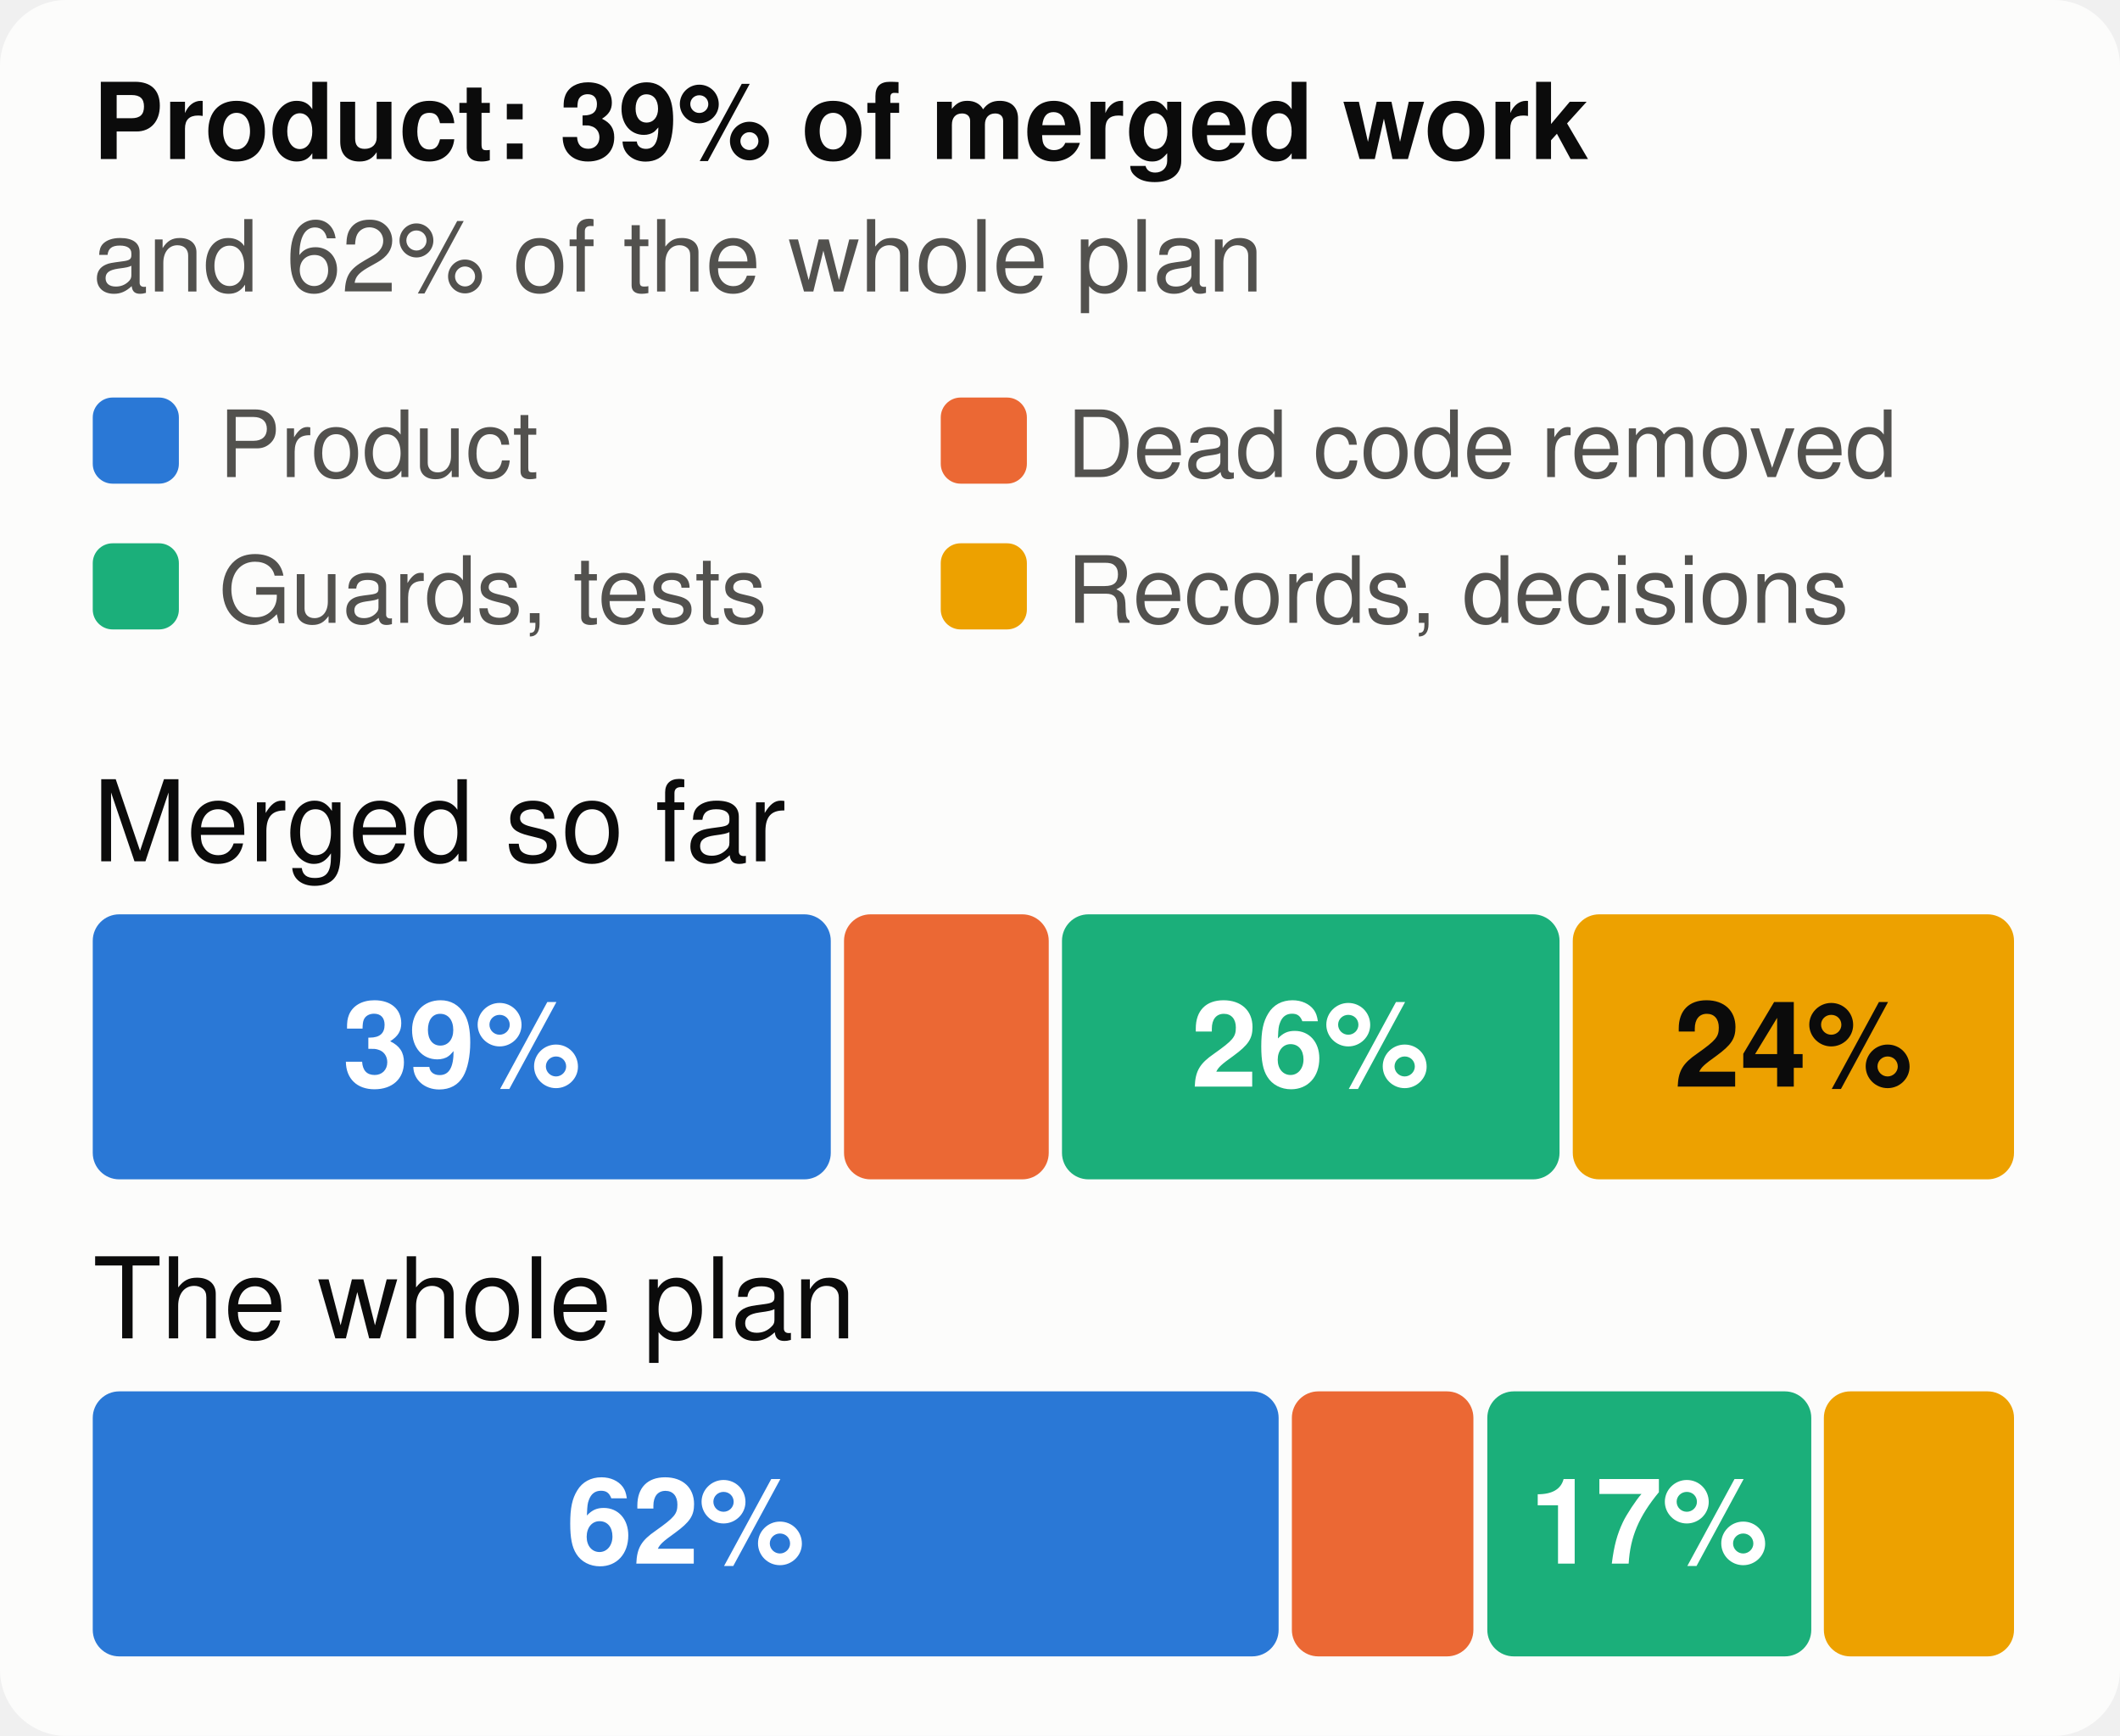
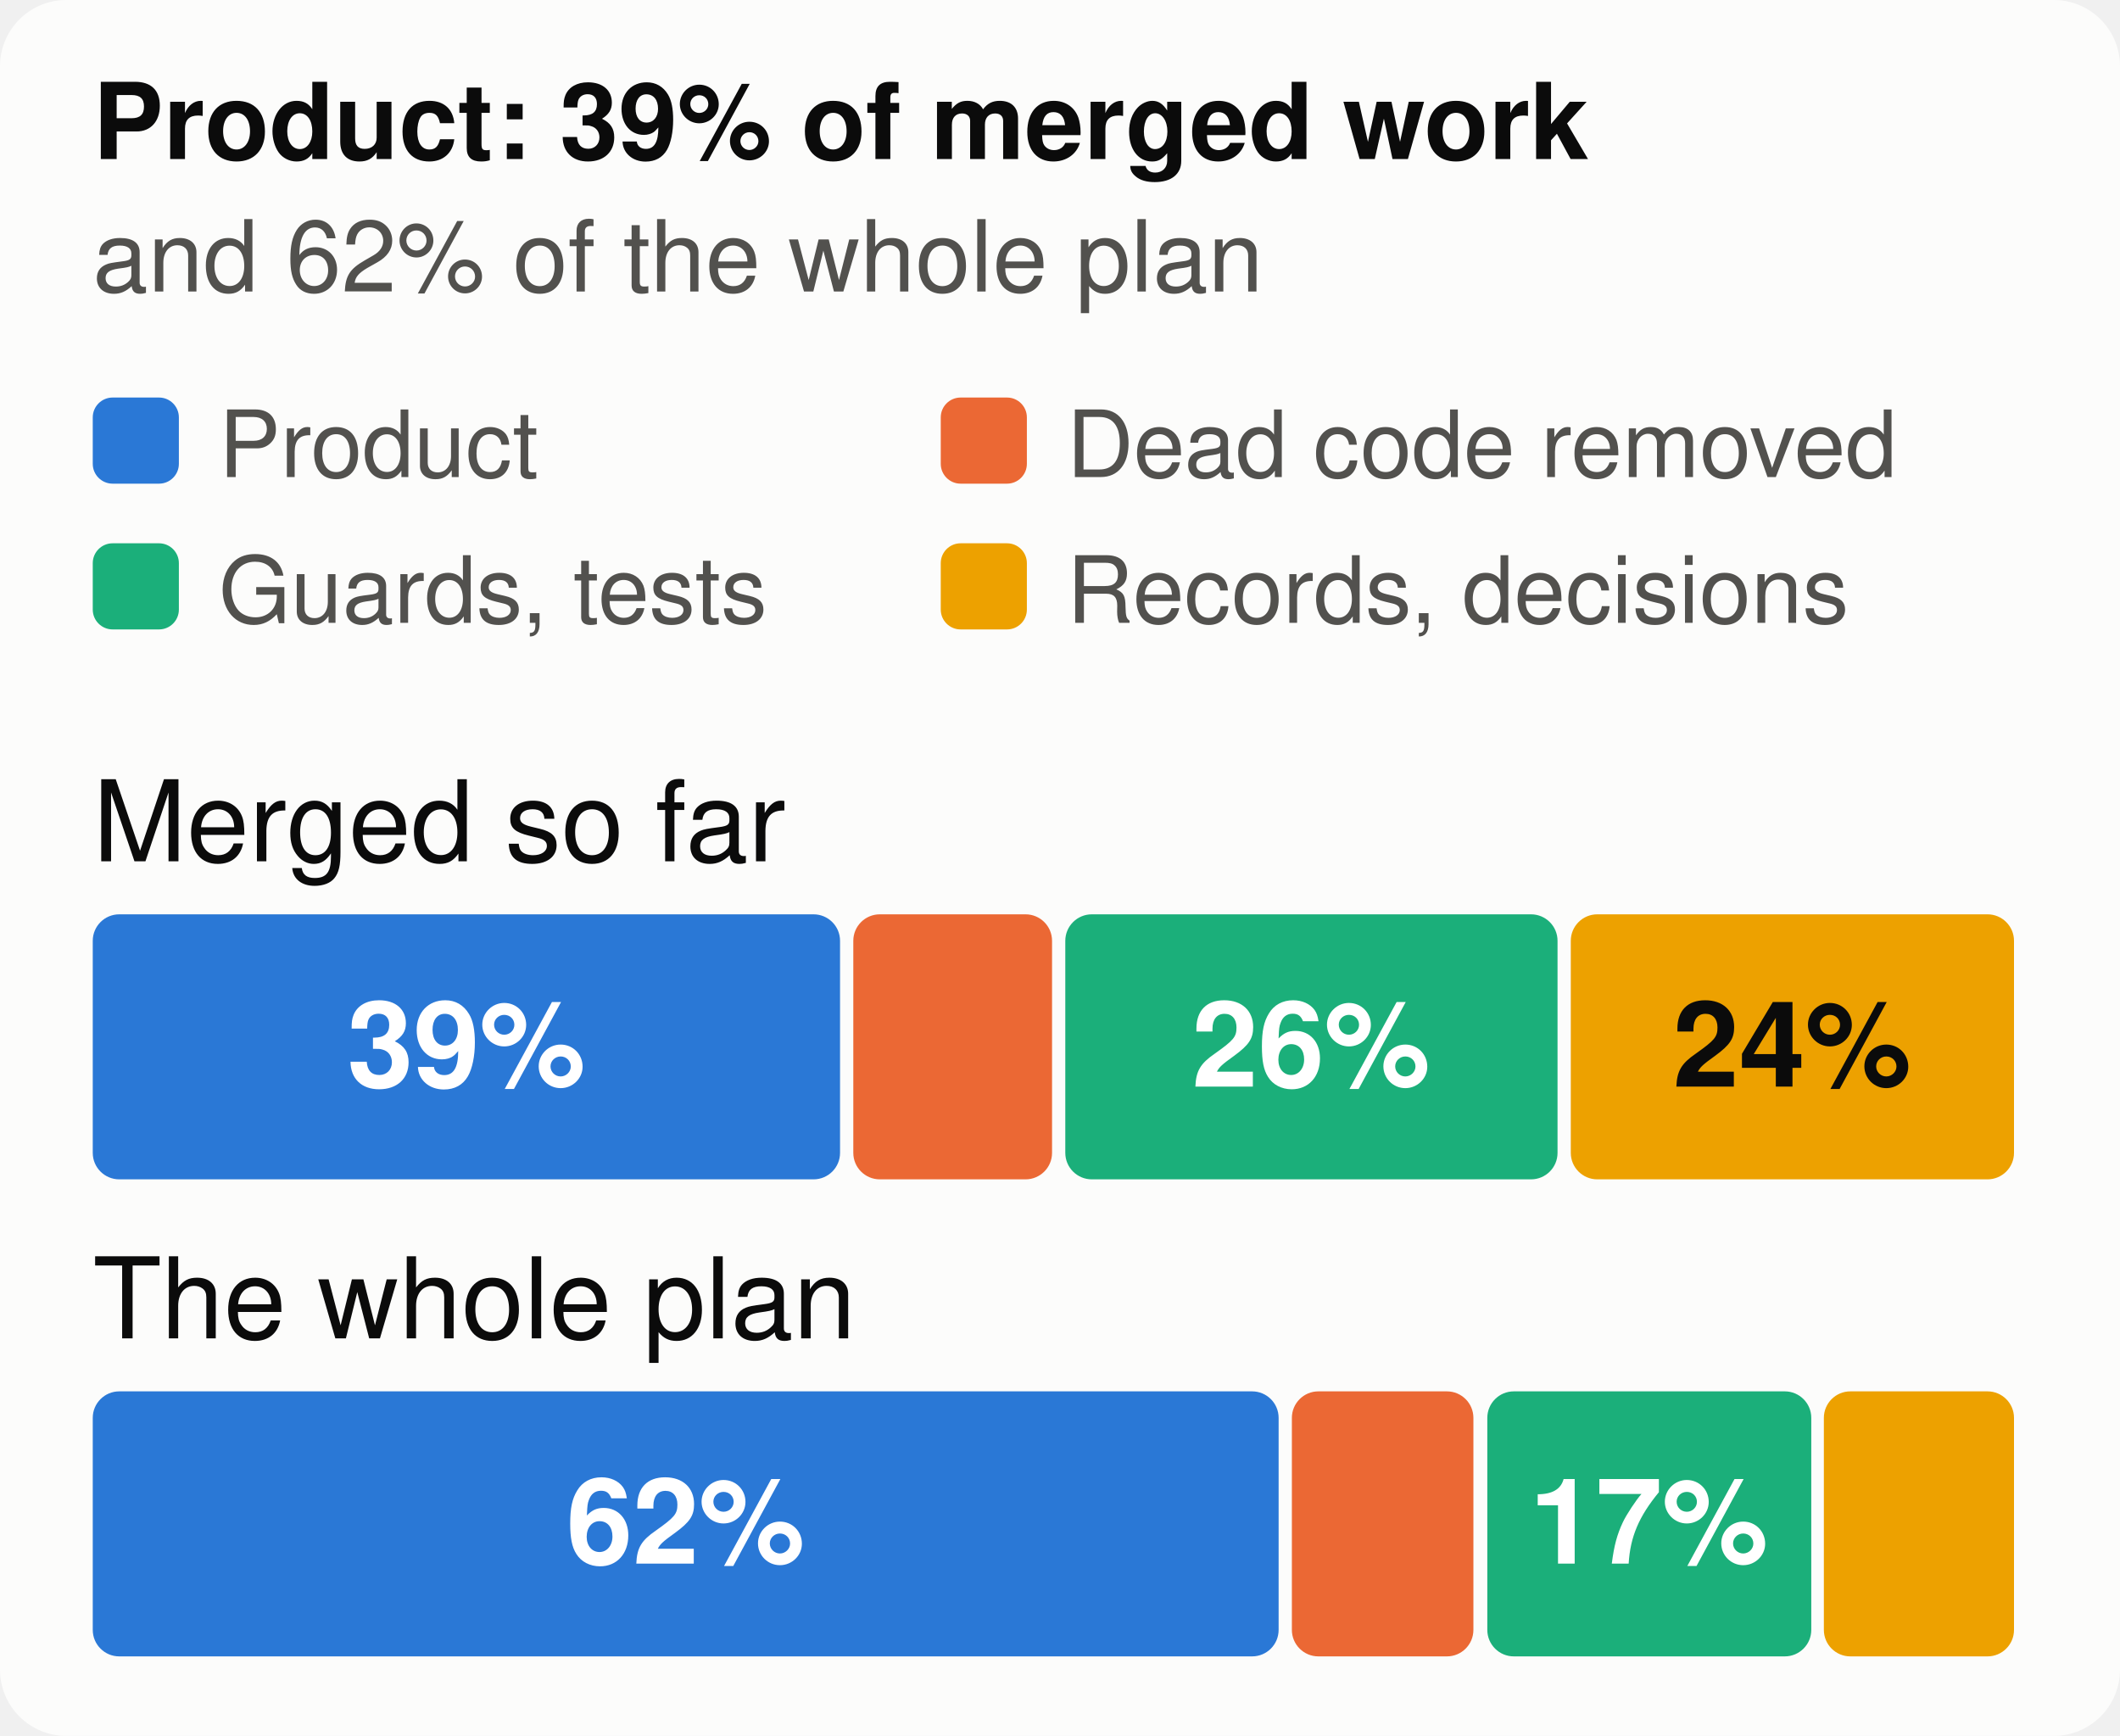
<svg xmlns="http://www.w3.org/2000/svg" viewBox="0 0 320 262" width="320" height="262" font-family="system-ui,-apple-system,Segoe UI,Helvetica,Arial,sans-serif" font-size="18" role="img" aria-label="The merged work and the whole plan, by kind of work">
  <style>.h{paint-order:stroke;stroke:#fcfcfb;stroke-width:3px;stroke-linejoin:round}.rg{stroke:#fcfcfb}@media (prefers-color-scheme: dark){.bg{fill:#1a1a19}.t1{fill:#f0efec}.t2{fill:#c3c2b7}.gr{stroke:#2c2c2a}.ax{stroke:#383835}.ld{stroke:#383835}.br{stroke:#c3c2b7}.m{stroke:#3987e5}.dp{stroke:#d95926}.v{stroke:#199e70}.i2{stroke:#c3c2b7}.i1{stroke:#f0efec}.f1{fill:#3987e5}.f2{fill:#d95926}.f3{fill:#199e70}.f4{fill:#c98500}.ev{fill:#c3c2b7}.inv{fill:#1a1a19}.done{fill:#cde2fb}.todo{fill:#52514e}.tile{fill:#262624}.h,.rg{stroke:#1a1a19}}</style>
  <rect width="320" height="262" rx="10" class="bg" fill="#fcfcfb" />
  <text x="14" y="24" class="t1" fill="#0b0b0b" font-size="16" font-weight="700">Product: 39% of merged work</text>
  <text x="14" y="44" class="t2" fill="#52514e" font-size="15">and 62% of the whole plan</text>
  <rect x="14" y="60" width="13" height="13" rx="3" class="f1" fill="#2a78d6" />
  <text x="33" y="72" class="t2" fill="#52514e" font-size="14">Product</text>
  <rect x="142" y="60" width="13" height="13" rx="3" class="f2" fill="#eb6834" />
  <text x="161" y="72" class="t2" fill="#52514e" font-size="14">Dead code removed</text>
  <rect x="14" y="82" width="13" height="13" rx="3" class="f3" fill="#1baf7a" />
  <text x="33" y="94" class="t2" fill="#52514e" font-size="14">Guards, tests</text>
  <rect x="142" y="82" width="13" height="13" rx="3" class="f4" fill="#eda100" />
  <text x="161" y="94" class="t2" fill="#52514e" font-size="14">Records, decisions</text>
  <text x="14" y="130" class="t1" fill="#0b0b0b" font-size="17">Merged so far</text>
-   <rect x="14.0" y="138" width="111.4" height="40" rx="4" class="f1" fill="#2a78d6" />
-   <text x="69.7" y="164" text-anchor="middle" fill="#ffffff" font-size="18" font-weight="700">39%</text>
-   <rect x="127.4" y="138" width="30.9" height="40" rx="4" class="f2" fill="#eb6834" />
-   <rect x="160.3" y="138" width="75.1" height="40" rx="4" class="f3" fill="#1baf7a" />
-   <text x="197.8" y="164" text-anchor="middle" fill="#ffffff" font-size="18" font-weight="700">26%</text>
-   <rect x="237.4" y="138" width="66.6" height="40" rx="4" class="f4" fill="#eda100" />
-   <text x="270.7" y="164" text-anchor="middle" fill="#0b0b0b" font-size="18" font-weight="700">24%</text>
+   <rect x="14.0" y="138" width="112.8" height="40" rx="4" class="f1" fill="#2a78d6" />
+   <text x="70.4" y="164" text-anchor="middle" fill="#ffffff" font-size="18" font-weight="700">39%</text>
+   <rect x="128.8" y="138" width="30.0" height="40" rx="4" class="f2" fill="#eb6834" />
+   <rect x="160.8" y="138" width="74.3" height="40" rx="4" class="f3" fill="#1baf7a" />
+   <text x="197.9" y="164" text-anchor="middle" fill="#ffffff" font-size="18" font-weight="700">26%</text>
+   <rect x="237.1" y="138" width="66.9" height="40" rx="4" class="f4" fill="#eda100" />
+   <text x="270.5" y="164" text-anchor="middle" fill="#0b0b0b" font-size="18" font-weight="700">24%</text>
  <text x="14" y="202" class="t1" fill="#0b0b0b" font-size="17">The whole plan</text>
  <rect x="14.0" y="210" width="179.0" height="40" rx="4" class="f1" fill="#2a78d6" />
  <text x="103.5" y="236" text-anchor="middle" fill="#ffffff" font-size="18" font-weight="700">62%</text>
  <rect x="195.0" y="210" width="27.4" height="40" rx="4" class="f2" fill="#eb6834" />
  <rect x="224.5" y="210" width="48.9" height="40" rx="4" class="f3" fill="#1baf7a" />
  <text x="248.9" y="236" text-anchor="middle" fill="#ffffff" font-size="18" font-weight="700">17%</text>
  <rect x="275.3" y="210" width="28.7" height="40" rx="4" class="f4" fill="#eda100" />
</svg>
